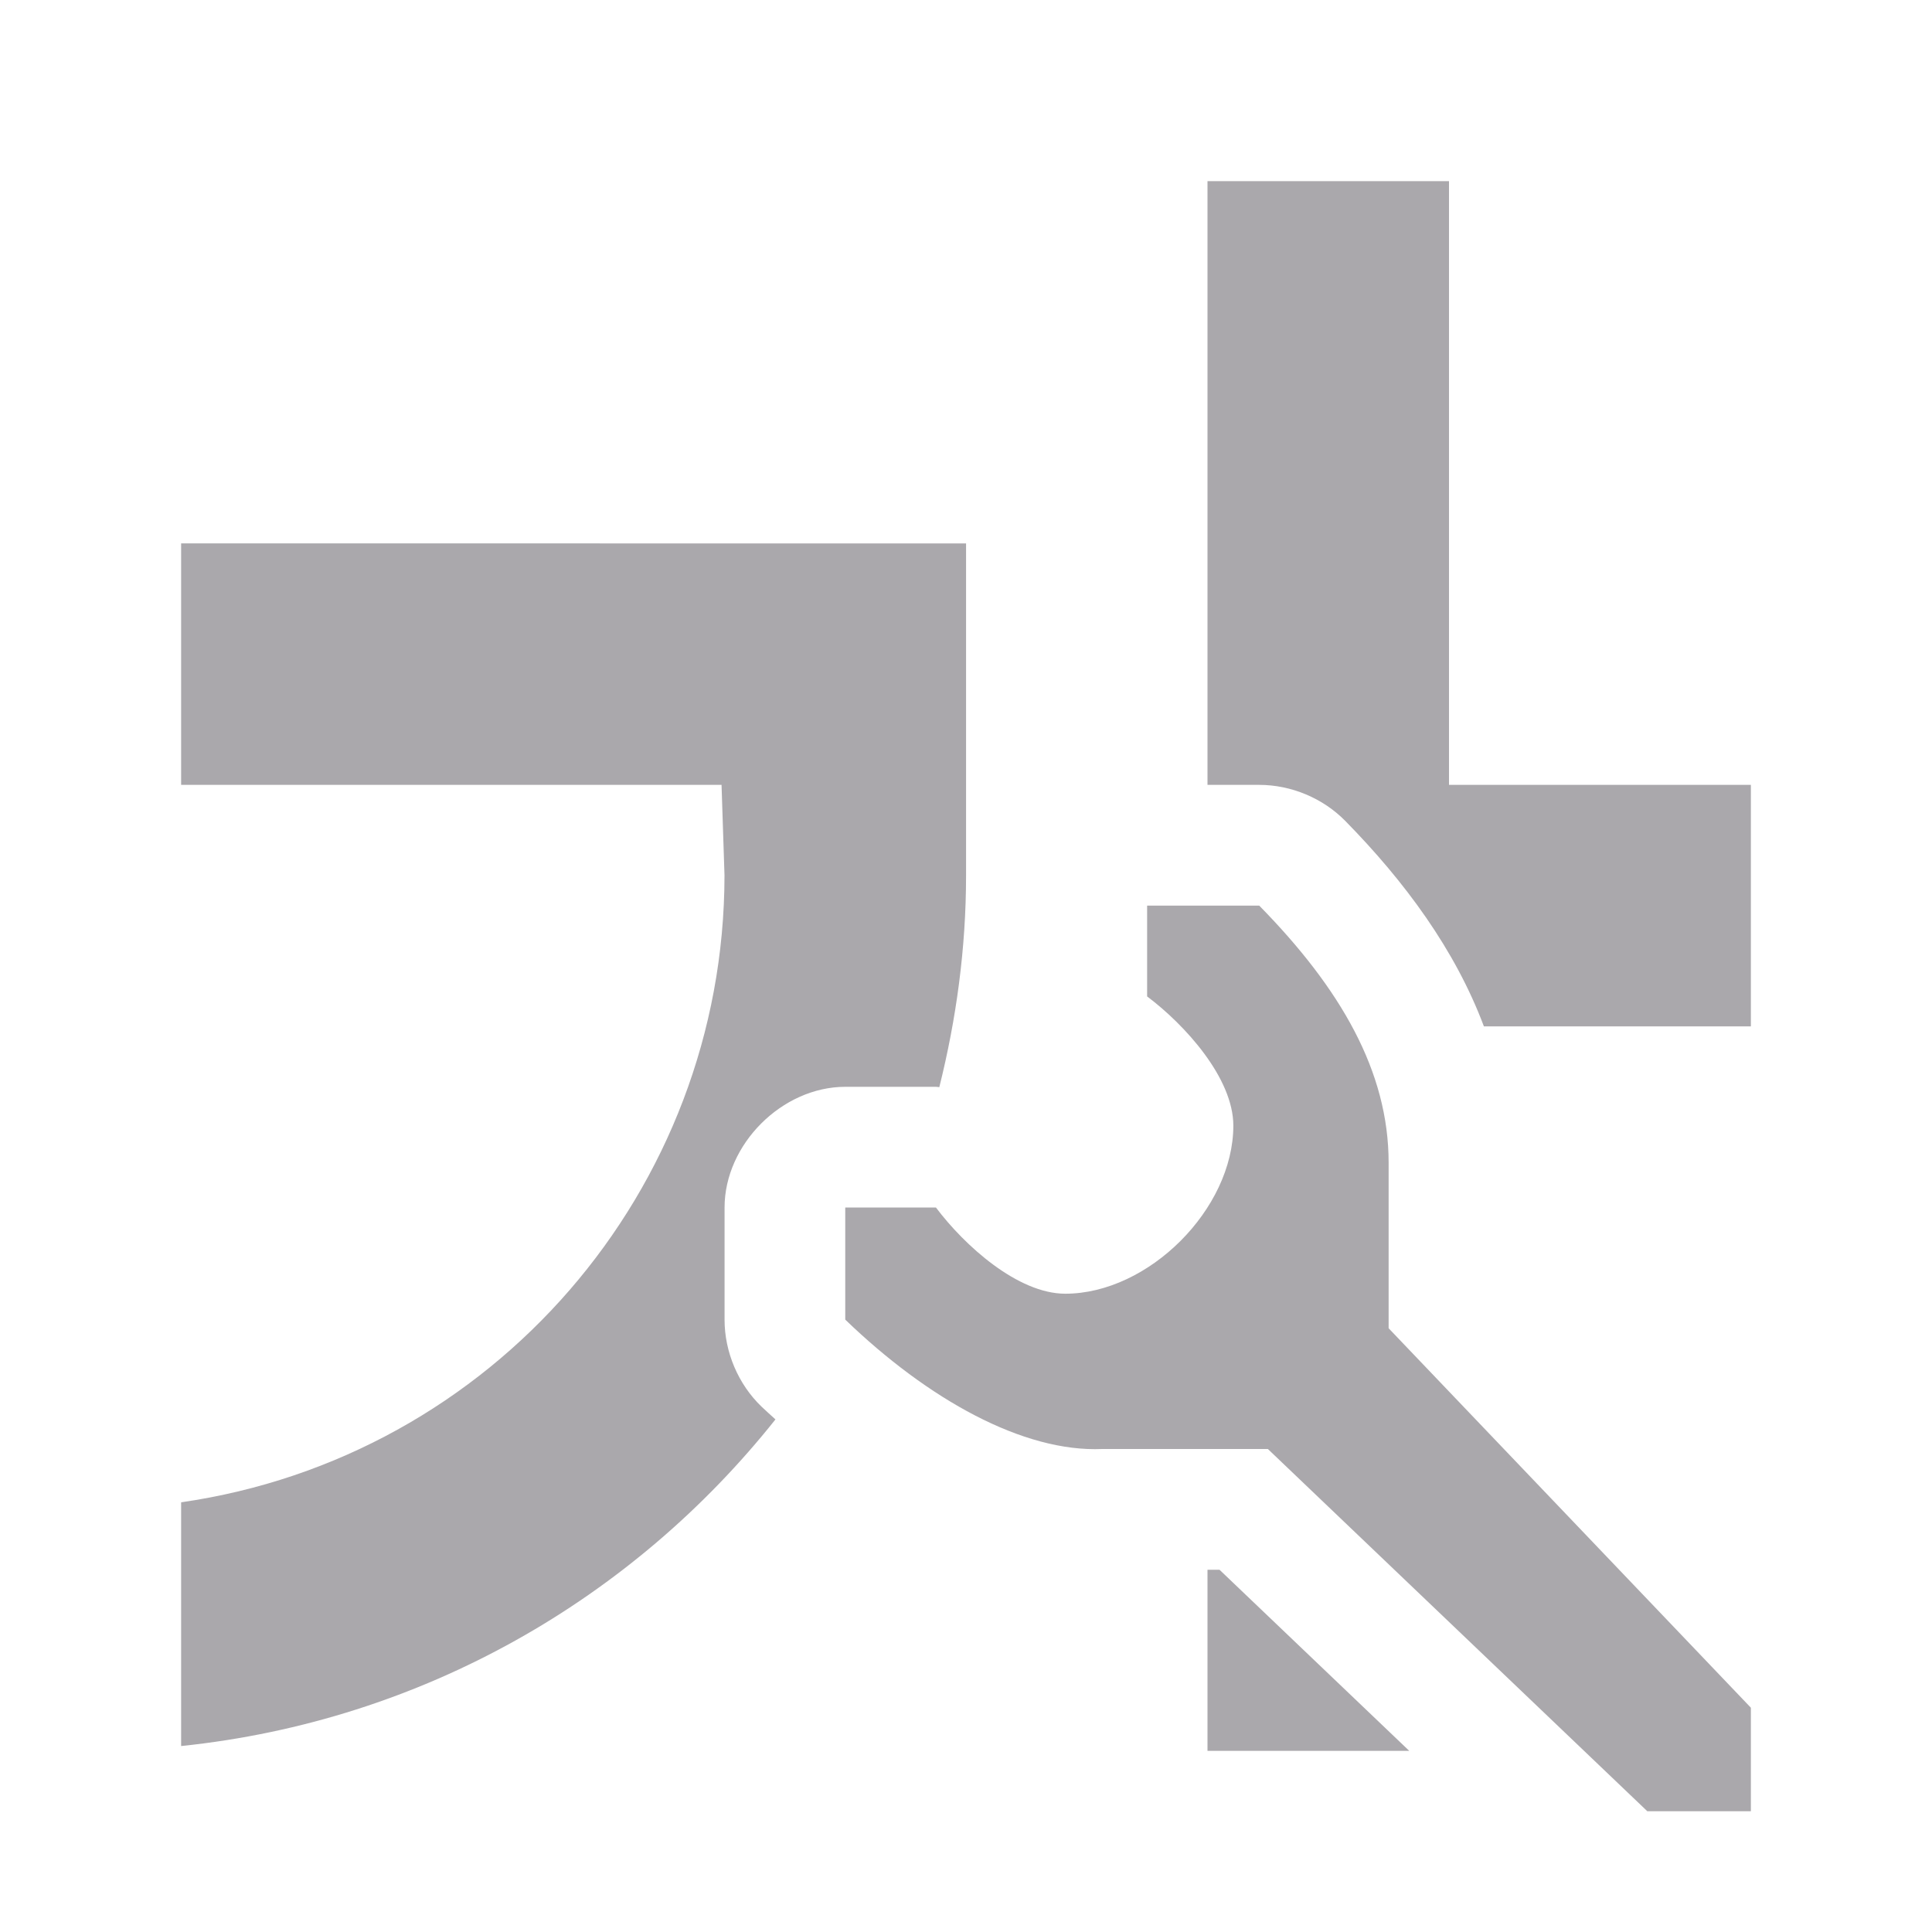
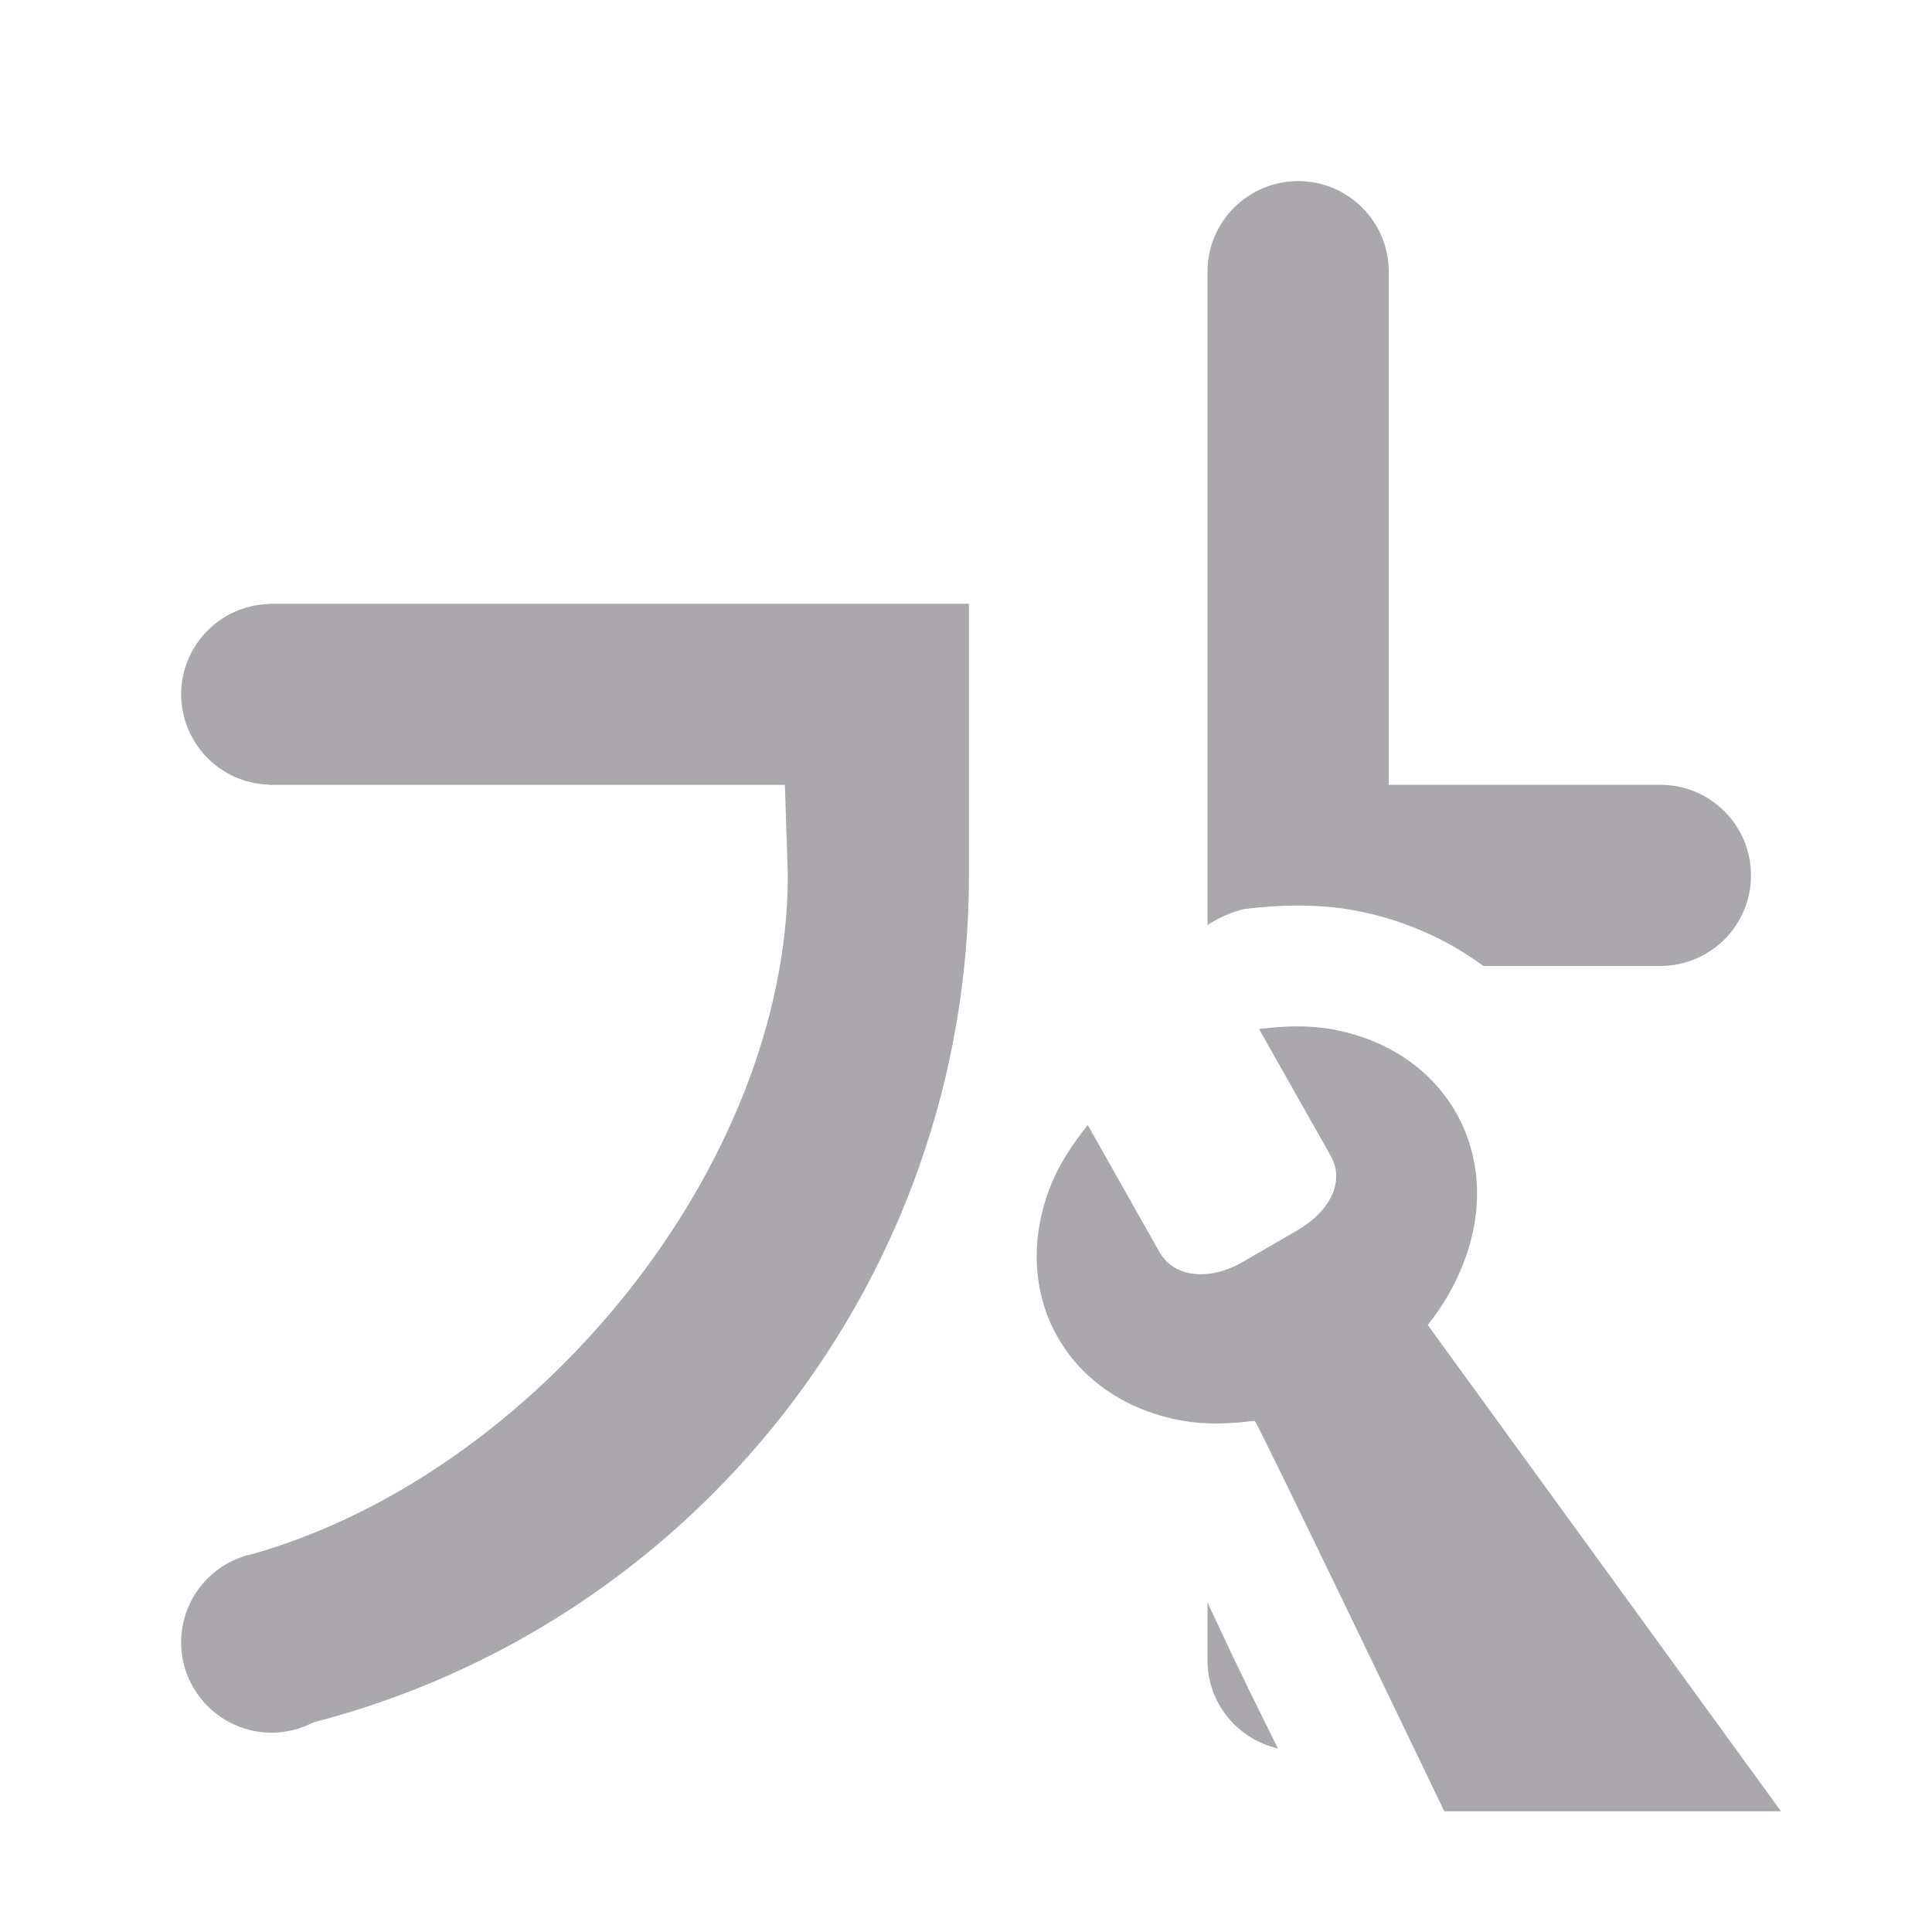
<svg xmlns="http://www.w3.org/2000/svg" height="32" viewBox="0 0 32 32" width="32">
-   <path d="m20 3v10h.857c.529 0 1.055.22 1.426.598.987 1.005 1.821 2.137 2.295 3.402h4.422v-4h-5v-10zm-17 6v4h8.951l.049 1.5c-.005 5.216-3.838 9.638-9 10.383v4.037c4.013-.417 7.493-2.453 9.844-5.41-.076-.071-.156-.139-.23-.211-.387-.372-.613-.905-.613-1.441v-1.857c0-1.047.953-2 2-2h1.502c.018-0.0.036.005.055.006.281-1.126.443-2.298.443-3.506v-1.5-1-3zm16 6v1.504c.628.471 1.427 1.353 1.428 2.139 0 1.381-1.404 2.785-2.785 2.785-.786-.001-1.669-.799-2.141-1.428h-1.502v1.857c1.371 1.322 2.948 2.2 4.258 2.143h2.742l6.285 6h1.715v-1.715l-6-6.285v-2.742c0-1.512-.796-2.886-2.143-4.258zm1 11v3h3.342l-3.143-3z" fill="#aaa8ac" />
+   <g fill="#aaa8ac">
+     <path d="m21.5 3c-.828 0-1.5.672-1.5 1.5v10.822c.18-.117.381-.209.6-.264.27-.035.551-.056.842-.059h.004c.295-.002.623.014.977.078.79.144 1.525.464 2.145.922h2.934c.828 0 1.5-.672 1.5-1.5s-.672-1.5-1.5-1.5h-4.5v-8.5c0-.828-.672-1.5-1.5-1.5zm-17.049 7v.004c-.808.026-1.449.688-1.451 1.496.002.808.643 1.47 1.451 1.496v.004h.049 8.5l.049 1.5c-.004 4.805-4.149 9.88-8.838 11.232-.702.138-1.209.752-1.211 1.467 0 .828.672 1.5 1.5 1.5.239-.001.475-.059.688-.17 6.303-1.629 10.86-7.339 10.861-14.029v-2.5-2h-.049-11.5zm15.549 16.541v.959c0 .713.499 1.307 1.166 1.459-.318-.64-.651-1.315-.9-1.85-.096-.207-.174-.373-.266-.568z" />
+     <path d="m21.46 17c-.203.002-.407.018-.606.044l1.188 2.103c.244.432-.03.928-.549 1.228l-.937.543c-.524.291-1.107.252-1.351-.18l-1.188-2.103c-.252.312-.482.658-.626 1.032-.688 1.789.289 3.518 2.181 3.862.395.072.812.055 1.21.004.032-.005 3.14 6.468 3.14 6.468h5.577l-5.851-8.055c.252-.312.452-.662.596-1.036.688-1.789-.289-3.518-2.181-3.862-.198-.036-.401-.049-.604-.048z" stroke-width="3.042" />
+   </g>
</svg>
